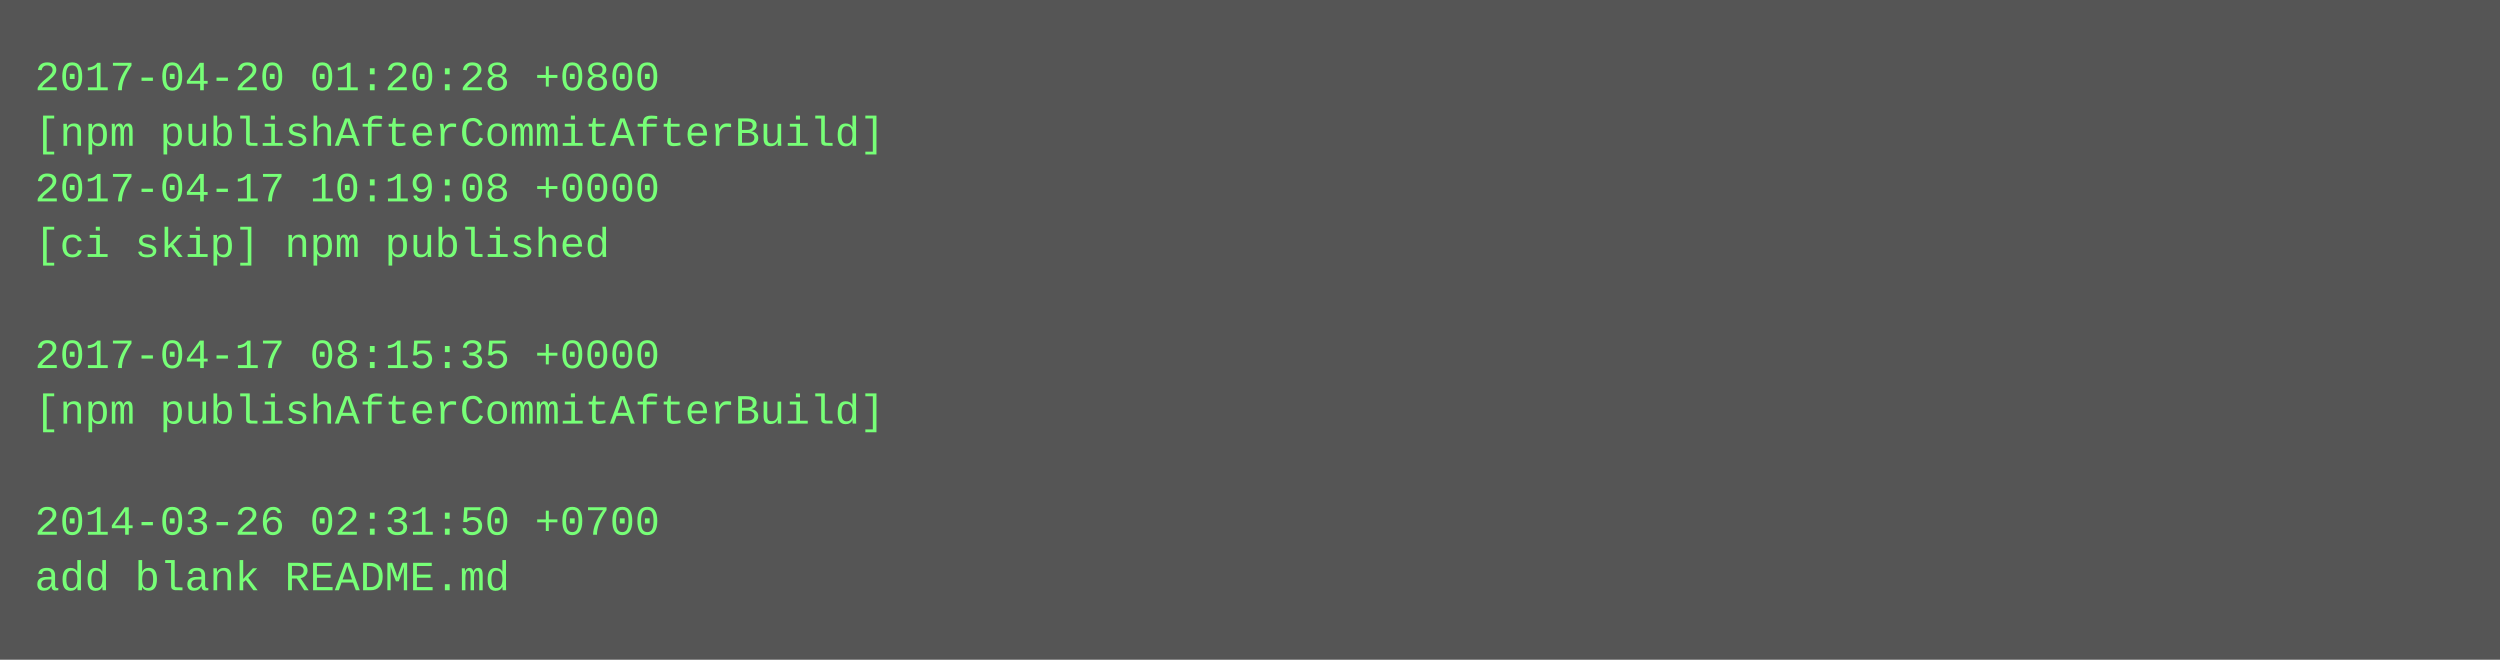
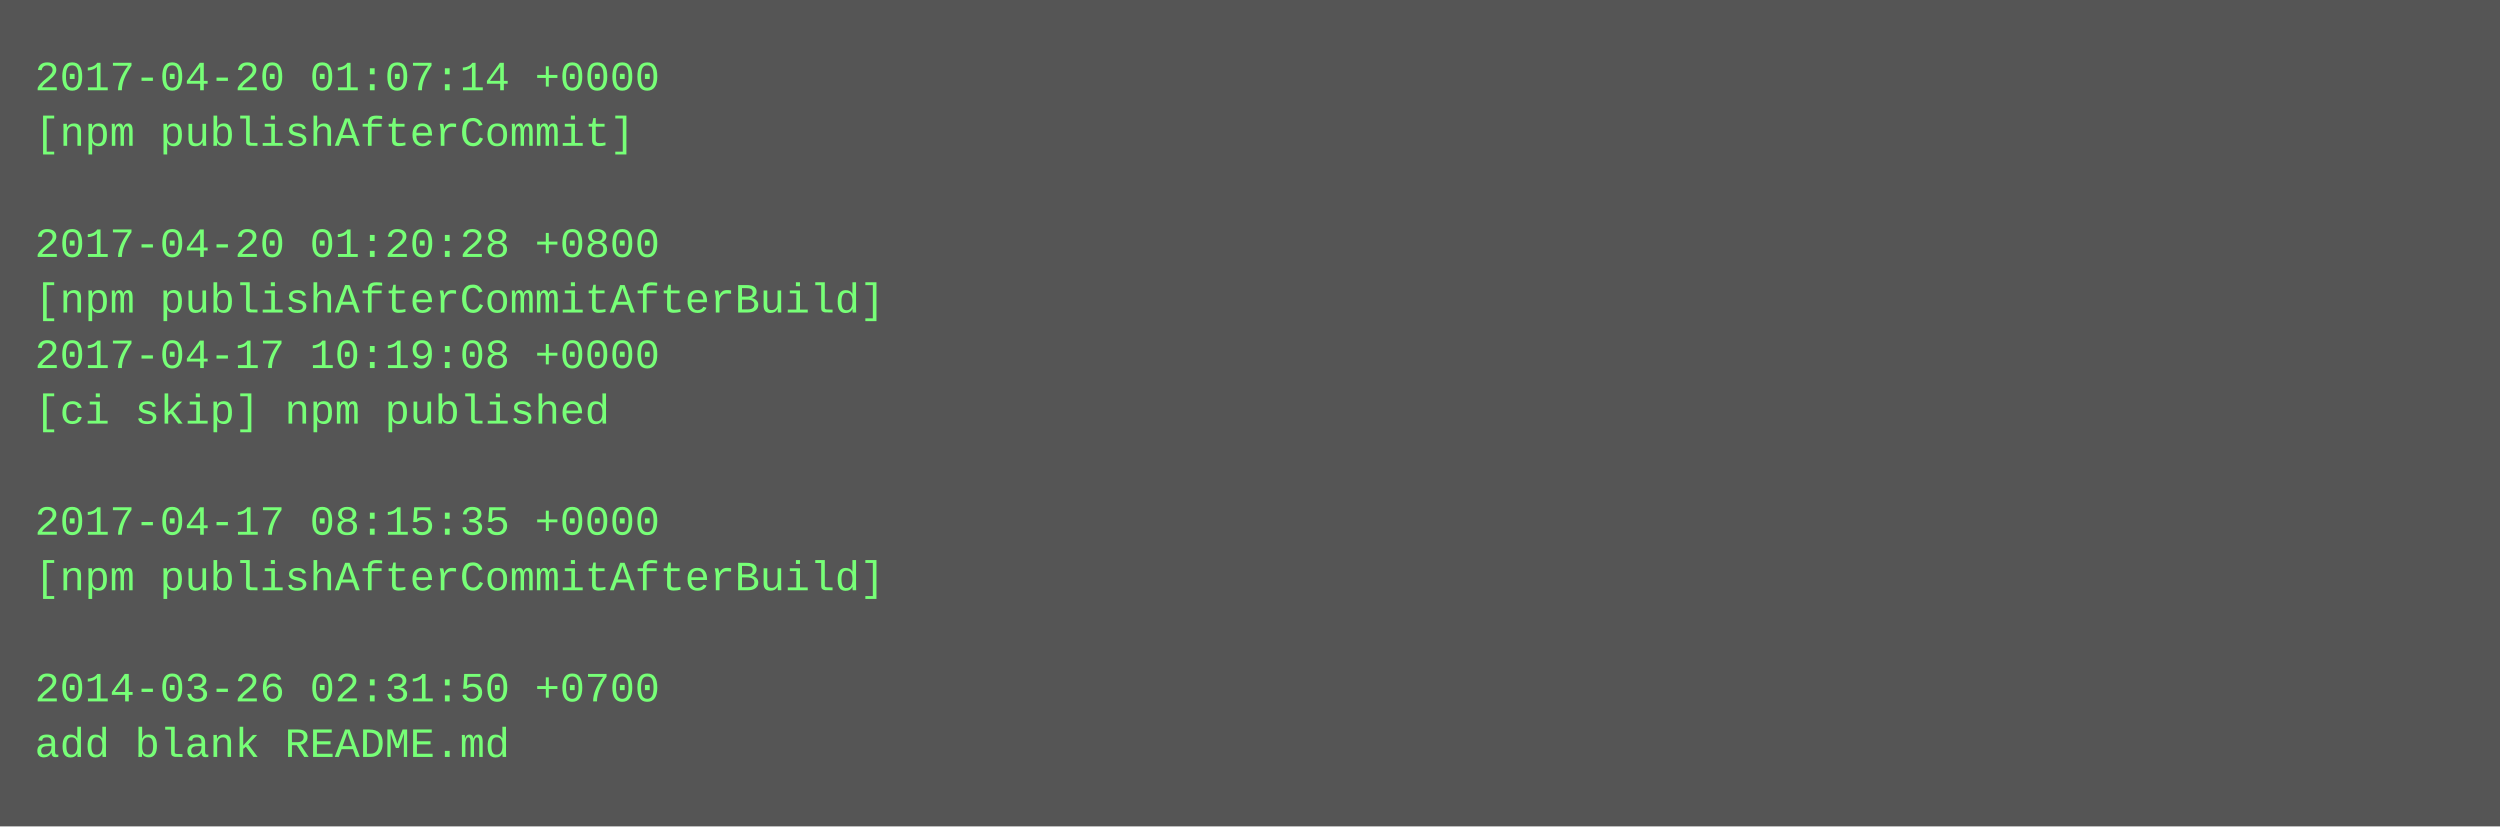
- <svg xmlns="http://www.w3.org/2000/svg" height="190" width="720">
-   <rect height="190" fill="#555" width="720" />
+ <svg xmlns="http://www.w3.org/2000/svg" height="238" width="720">
+   <rect height="238" fill="#555" width="720" />
  <text fill="#7f7" font-family="Courier New" font-size="12" xml:space="preserve">
-     <tspan x="10" y="26">2017-04-20 01:20:28 +0800</tspan>
-     <tspan x="10" y="42">[npm publishAfterCommitAfterBuild]</tspan>
-     <tspan x="10" y="58">2017-04-17 10:19:08 +0000</tspan>
-     <tspan x="10" y="74">[ci skip] npm published</tspan>
-     <tspan x="10" y="90" />
-     <tspan x="10" y="106">2017-04-17 08:15:35 +0000</tspan>
-     <tspan x="10" y="122">[npm publishAfterCommitAfterBuild]</tspan>
+     <tspan x="10" y="26">2017-04-20 01:07:14 +0000</tspan>
+     <tspan x="10" y="42">[npm publishAfterCommit]</tspan>
+     <tspan x="10" y="58" />
+     <tspan x="10" y="74">2017-04-20 01:20:28 +0800</tspan>
+     <tspan x="10" y="90">[npm publishAfterCommitAfterBuild]</tspan>
+     <tspan x="10" y="106">2017-04-17 10:19:08 +0000</tspan>
+     <tspan x="10" y="122">[ci skip] npm published</tspan>
    <tspan x="10" y="138" />
-     <tspan x="10" y="154">2014-03-26 02:31:50 +0700</tspan>
-     <tspan x="10" y="170">add blank README.md</tspan>
+     <tspan x="10" y="154">2017-04-17 08:15:35 +0000</tspan>
+     <tspan x="10" y="170">[npm publishAfterCommitAfterBuild]</tspan>
+     <tspan x="10" y="186" />
+     <tspan x="10" y="202">2014-03-26 02:31:50 +0700</tspan>
+     <tspan x="10" y="218">add blank README.md</tspan>
  </text>
</svg>
